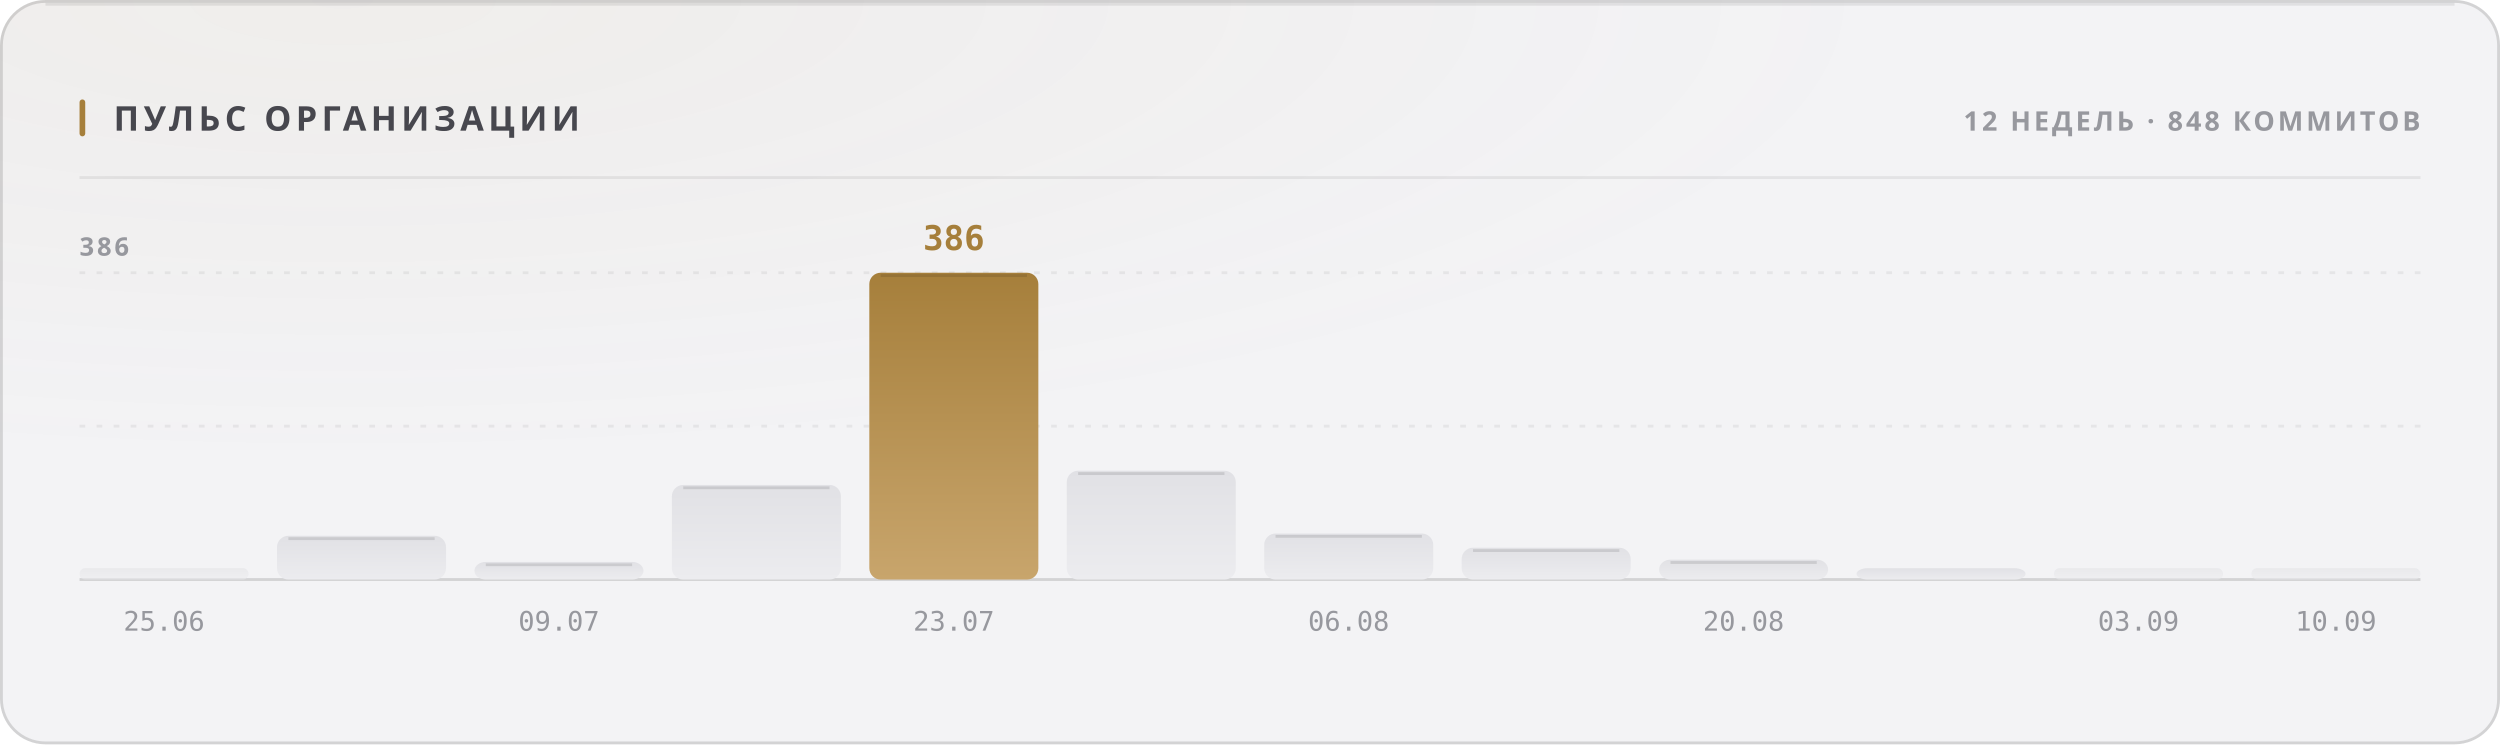
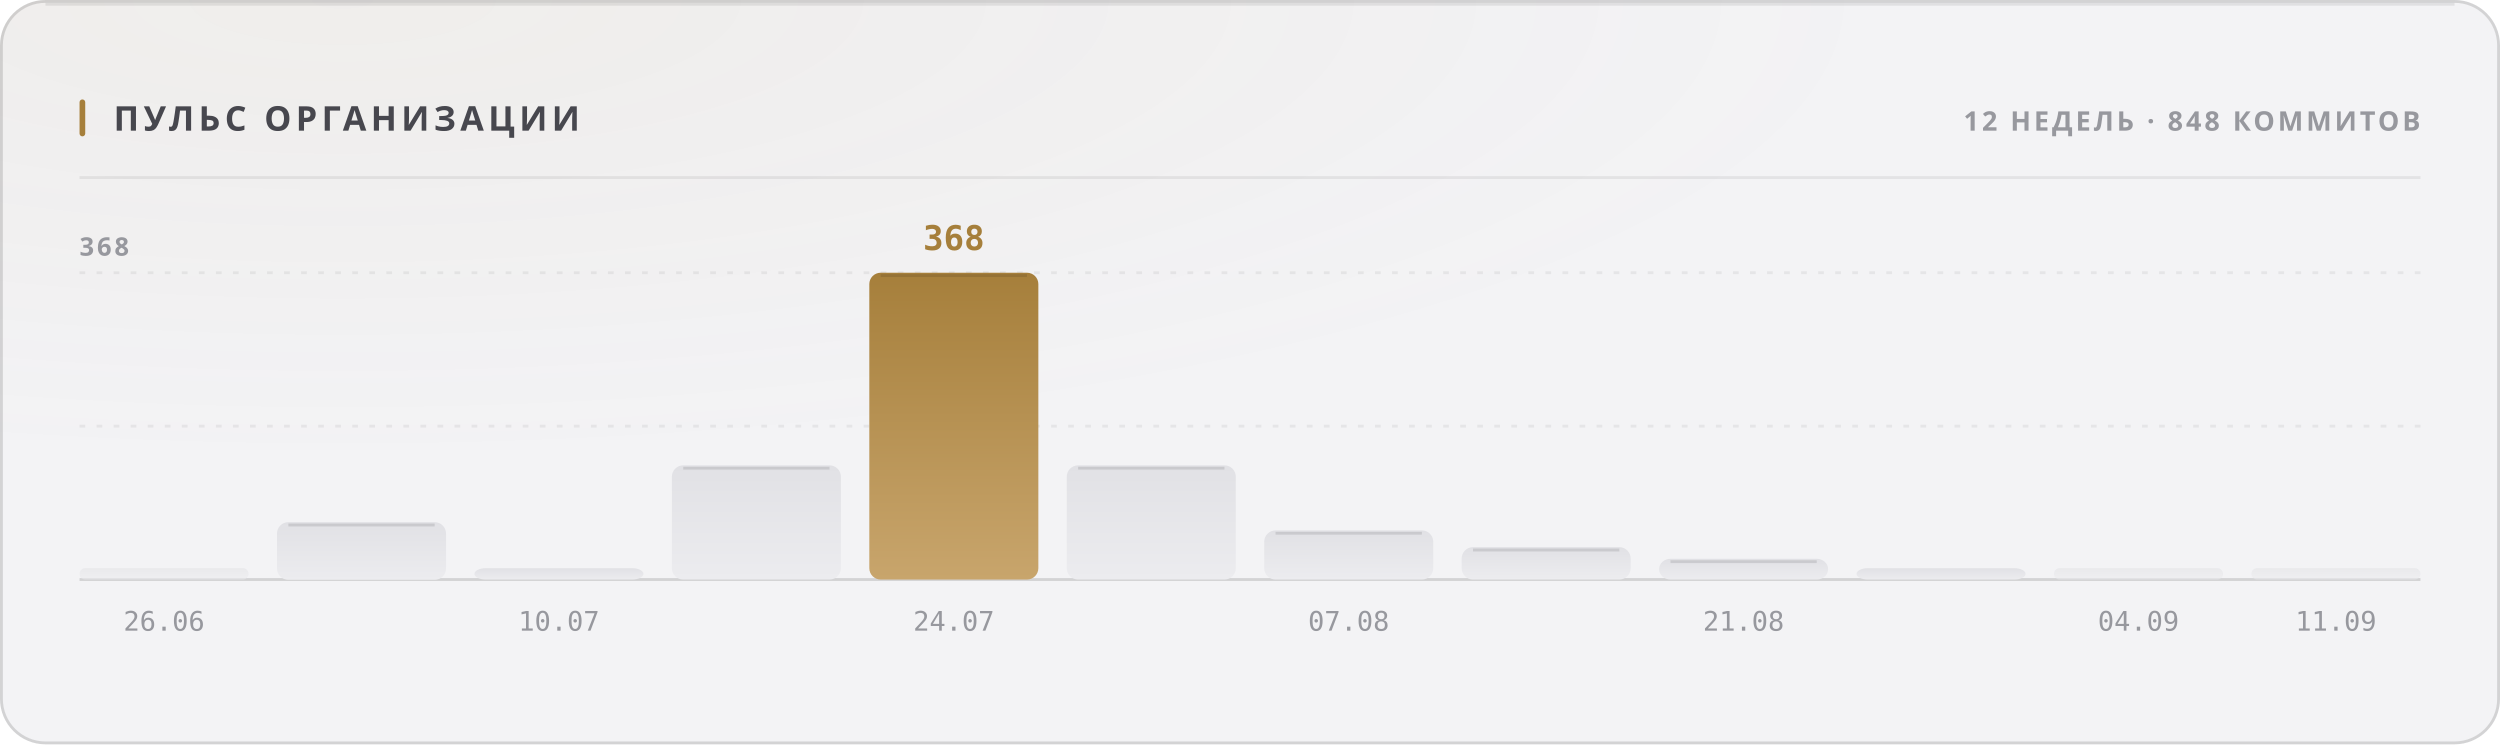
<svg xmlns="http://www.w3.org/2000/svg" width="880" height="262" viewBox="0 0 880 262" role="img">
  <style>
  text { font-family: -apple-system, BlinkMacSystemFont, 'Segoe UI', 'Noto Sans', Helvetica, Arial, sans-serif; }
  .mono { font-family: ui-monospace, 'SF Mono', 'Cascadia Mono', 'DejaVu Sans Mono', Menlo, Consolas, monospace; font-variant-numeric: tabular-nums; }
  .caps { letter-spacing: .1em; text-transform: uppercase; }

  @keyframes sheen  { from { transform: translateX(-120%); } to { transform: translateX(260%); } }
  @keyframes rise   { from { opacity: 0; transform: translateY(6px); } to { opacity: 1; transform: none; } }
  @keyframes slide  { from { opacity: 0; transform: translateX(-8px); } to { opacity: 1; transform: none; } }
  @keyframes grow   { from { transform: scaleY(0); } to { transform: scaleY(1); } }
  @keyframes widen  { from { transform: scaleX(0); } to { transform: scaleX(1); } }
  @keyframes draw   { from { stroke-dashoffset: 200; } to { stroke-dashoffset: 0; } }

  .sheen { animation: sheen 5.5s cubic-bezier(.45,0,.2,1) infinite; }
  .rise  { animation: rise .5s cubic-bezier(.16,1,.3,1) both; }
  .slide { animation: slide .42s cubic-bezier(.16,1,.3,1) both; }
  .bar   { transform-box: fill-box; transform-origin: 50% 100%;
           animation: grow .62s cubic-bezier(.16,1,.3,1) both; }
  .fill  { transform-box: fill-box; transform-origin: 0% 50%;
           animation: widen .8s cubic-bezier(.16,1,.3,1) both; }
  /* The hidden start state lives in the keyframes, never in the static rule.
     A renderer that ignores CSS animations then falls back to the FINISHED
     state — a drawn line, visible text — instead of an empty panel. */
  .spark { stroke-dasharray: 200;
           animation: draw 1.1s cubic-bezier(.16,1,.3,1) both; }

  @media (prefers-reduced-motion: reduce) {
    .sheen { animation: none; opacity: 0; }
    .rise, .slide, .bar, .fill, .spark { animation: none; opacity: 1; transform: none;
                                         stroke-dashoffset: 0; }
  }</style>
  <defs>
    <filter id="grain1" x="0" y="0" width="100%" height="100%">
      <feTurbulence type="fractalNoise" baseFrequency="0.82" numOctaves="3" stitchTiles="stitch" />
      <feColorMatrix type="saturate" values="0" />
    </filter>
    <radialGradient id="wash2" cx="14%" cy="0%" r="62%">
      <stop offset="0%" stop-color="#a67f3b" stop-opacity="0.05" />
      <stop offset="100%" stop-color="#a67f3b" stop-opacity="0" />
    </radialGradient>
    <linearGradient id="barfill3" x1="0" y1="0" x2="0" y2="1">
      <stop offset="0%" stop-color="#e1e1e5" />
      <stop offset="100%" stop-color="#ececef" />
    </linearGradient>
    <linearGradient id="barfill4" x1="0" y1="0" x2="0" y2="1">
      <stop offset="0%" stop-color="#e1e1e5" />
      <stop offset="100%" stop-color="#ececef" />
    </linearGradient>
    <linearGradient id="barfill5" x1="0" y1="0" x2="0" y2="1">
      <stop offset="0%" stop-color="#e1e1e5" />
      <stop offset="100%" stop-color="#ececef" />
    </linearGradient>
    <linearGradient id="barfill6" x1="0" y1="0" x2="0" y2="1">
      <stop offset="0%" stop-color="#e1e1e5" />
      <stop offset="100%" stop-color="#ececef" />
    </linearGradient>
    <linearGradient id="barfill7" x1="0" y1="0" x2="0" y2="1">
      <stop offset="0%" stop-color="#a67f3b" />
      <stop offset="100%" stop-color="#c8a56c" />
    </linearGradient>
    <linearGradient id="barfill8" x1="0" y1="0" x2="0" y2="1">
      <stop offset="0%" stop-color="#e1e1e5" />
      <stop offset="100%" stop-color="#ececef" />
    </linearGradient>
    <linearGradient id="barfill9" x1="0" y1="0" x2="0" y2="1">
      <stop offset="0%" stop-color="#e1e1e5" />
      <stop offset="100%" stop-color="#ececef" />
    </linearGradient>
    <linearGradient id="barfill10" x1="0" y1="0" x2="0" y2="1">
      <stop offset="0%" stop-color="#e1e1e5" />
      <stop offset="100%" stop-color="#ececef" />
    </linearGradient>
    <linearGradient id="barfill11" x1="0" y1="0" x2="0" y2="1">
      <stop offset="0%" stop-color="#e1e1e5" />
      <stop offset="100%" stop-color="#ececef" />
    </linearGradient>
    <linearGradient id="barfill12" x1="0" y1="0" x2="0" y2="1">
      <stop offset="0%" stop-color="#e1e1e5" />
      <stop offset="100%" stop-color="#ececef" />
    </linearGradient>
    <linearGradient id="barfill13" x1="0" y1="0" x2="0" y2="1">
      <stop offset="0%" stop-color="#e1e1e5" />
      <stop offset="100%" stop-color="#ececef" />
    </linearGradient>
    <linearGradient id="barfill14" x1="0" y1="0" x2="0" y2="1">
      <stop offset="0%" stop-color="#e1e1e5" />
      <stop offset="100%" stop-color="#ececef" />
    </linearGradient>
  </defs>
  <rect width="880" height="262" rx="16" fill="#f3f3f5" />
  <rect width="880" height="262" rx="16" fill="url(#wash2)" />
  <rect width="880" height="262" rx="16" filter="url(#grain1)" opacity="0.035" style="mix-blend-mode:overlay" />
  <rect x=".5" y=".5" width="879" height="261" rx="15.5" fill="none" stroke="rgba(10,10,12,0.14)" />
  <path d="M16 1.5 H864" stroke="rgba(10,10,12,0.08)" stroke-width="1" fill="none" />
  <rect x="28" y="35" width="2" height="13" rx="1" fill="#a67f3b" />
  <text x="40" y="46" font-size="12" font-weight="700" fill="#47474e" letter-spacing="0.13em">ПУЛЬС ОРГАНИЗАЦИИ</text>
  <text x="852" y="46" font-size="9.5" font-weight="600" fill="#97989e" text-anchor="end" letter-spacing="0.11em">12 НЕДЕЛЬ · 848 КОММИТОВ</text>
  <path d="M28 62.5 H852" stroke="rgba(10,10,12,0.07)" stroke-width="1" />
  <path d="M28 150.0 H852" stroke="rgba(10,10,12,0.06)" stroke-width="1" stroke-dasharray="2 4" />
  <path d="M28 96.0 H852" stroke="rgba(10,10,12,0.06)" stroke-width="1" stroke-dasharray="2 4" />
  <path d="M28 204 H852" stroke="rgba(10,10,12,0.14)" stroke-width="1" />
-   <text x="28" y="90" font-size="9" font-weight="600" fill="#97989e" letter-spacing="0.11em">386</text>
+   <text x="28" y="90" font-size="9" font-weight="600" fill="#97989e" letter-spacing="0.11em">368</text>
  <rect class="bar" x="28.0" y="200.0" width="59.5" height="4.0" rx="2" fill="url(#barfill3)" opacity="0.55" style="animation-delay:0s" />
-   <text x="57.75" y="222" font-size="9.5" font-weight="400" fill="#97989e" text-anchor="middle" class="mono">25.06</text>
-   <rect class="bar" x="97.5" y="188.6" width="59.5" height="15.4" rx="4" fill="url(#barfill4)" opacity="1" style="animation-delay:0.038s" />
-   <path d="M101.5 189.6 H153.0" stroke="rgba(10,10,12,0.11)" stroke-width="1" />
-   <rect class="bar" x="167.0" y="197.8" width="59.5" height="6.2" rx="4" fill="url(#barfill5)" opacity="1" style="animation-delay:0.076s" />
-   <path d="M171.0 198.8 H222.5" stroke="rgba(10,10,12,0.11)" stroke-width="1" />
-   <text x="196.75" y="222" font-size="9.5" font-weight="400" fill="#97989e" text-anchor="middle" class="mono">09.07</text>
-   <rect class="bar" x="236.5" y="170.7" width="59.5" height="33.3" rx="4" fill="url(#barfill6)" opacity="1" style="animation-delay:0.114s" />
-   <path d="M240.5 171.7 H292.0" stroke="rgba(10,10,12,0.11)" stroke-width="1" />
+   <text x="57.75" y="222" font-size="9.5" font-weight="400" fill="#97989e" text-anchor="middle" class="mono">26.06</text>
+   <rect class="bar" x="97.5" y="183.8" width="59.5" height="20.3" rx="4" fill="url(#barfill4)" opacity="1" style="animation-delay:0.038s" />
+   <path d="M101.5 184.8 H153.0" stroke="rgba(10,10,12,0.11)" stroke-width="1" />
+   <rect class="bar" x="167.0" y="200.0" width="59.5" height="4.0" rx="4" fill="url(#barfill5)" opacity="1" style="animation-delay:0.076s" />
+   <text x="196.75" y="222" font-size="9.5" font-weight="400" fill="#97989e" text-anchor="middle" class="mono">10.07</text>
+   <rect class="bar" x="236.5" y="163.8" width="59.5" height="40.2" rx="4" fill="url(#barfill6)" opacity="1" style="animation-delay:0.114s" />
+   <path d="M240.5 164.8 H292.0" stroke="rgba(10,10,12,0.11)" stroke-width="1" />
  <rect class="bar" x="306.0" y="96.0" width="59.5" height="108.0" rx="4" fill="url(#barfill7)" opacity="1" style="animation-delay:0.152s" />
  <path d="M310.0 97.0 H361.5" stroke="rgba(10,10,12,0.11)" stroke-width="1" />
-   <text x="335.75" y="88" font-size="12" font-weight="700" fill="#a67f3b" text-anchor="middle" class="mono rise" opacity="1">386</text>
-   <text x="335.75" y="222" font-size="9.5" font-weight="400" fill="#97989e" text-anchor="middle" class="mono">23.07</text>
-   <rect class="bar" x="375.5" y="165.7" width="59.5" height="38.3" rx="4" fill="url(#barfill8)" opacity="1" style="animation-delay:0.19s" />
-   <path d="M379.5 166.7 H431.0" stroke="rgba(10,10,12,0.11)" stroke-width="1" />
-   <rect class="bar" x="445.0" y="187.8" width="59.5" height="16.2" rx="4" fill="url(#barfill9)" opacity="1" style="animation-delay:0.228s" />
-   <path d="M449.0 188.8 H500.5" stroke="rgba(10,10,12,0.11)" stroke-width="1" />
-   <text x="474.75" y="222" font-size="9.5" font-weight="400" fill="#97989e" text-anchor="middle" class="mono">06.08</text>
-   <rect class="bar" x="514.5" y="192.8" width="59.5" height="11.2" rx="4" fill="url(#barfill10)" opacity="1" style="animation-delay:0.266s" />
-   <path d="M518.5 193.8 H570.0" stroke="rgba(10,10,12,0.11)" stroke-width="1" />
-   <rect class="bar" x="584.0" y="197.0" width="59.5" height="7.0" rx="4" fill="url(#barfill11)" opacity="1" style="animation-delay:0.304s" />
-   <path d="M588.0 198.0 H639.5" stroke="rgba(10,10,12,0.11)" stroke-width="1" />
-   <text x="613.75" y="222" font-size="9.5" font-weight="400" fill="#97989e" text-anchor="middle" class="mono">20.08</text>
+   <text x="335.75" y="88" font-size="12" font-weight="700" fill="#a67f3b" text-anchor="middle" class="mono rise" opacity="1">368</text>
+   <text x="335.75" y="222" font-size="9.5" font-weight="400" fill="#97989e" text-anchor="middle" class="mono">24.07</text>
+   <rect class="bar" x="375.5" y="163.8" width="59.5" height="40.2" rx="4" fill="url(#barfill8)" opacity="1" style="animation-delay:0.19s" />
+   <path d="M379.5 164.8 H431.0" stroke="rgba(10,10,12,0.11)" stroke-width="1" />
+   <rect class="bar" x="445.0" y="186.7" width="59.5" height="17.3" rx="4" fill="url(#barfill9)" opacity="1" style="animation-delay:0.228s" />
+   <path d="M449.0 187.7 H500.5" stroke="rgba(10,10,12,0.11)" stroke-width="1" />
+   <text x="474.75" y="222" font-size="9.5" font-weight="400" fill="#97989e" text-anchor="middle" class="mono">07.08</text>
+   <rect class="bar" x="514.5" y="192.6" width="59.5" height="11.4" rx="4" fill="url(#barfill10)" opacity="1" style="animation-delay:0.266s" />
+   <path d="M518.5 193.6 H570.0" stroke="rgba(10,10,12,0.11)" stroke-width="1" />
+   <rect class="bar" x="584.0" y="196.7" width="59.5" height="7.3" rx="4" fill="url(#barfill11)" opacity="1" style="animation-delay:0.304s" />
+   <path d="M588.0 197.7 H639.5" stroke="rgba(10,10,12,0.11)" stroke-width="1" />
+   <text x="613.75" y="222" font-size="9.5" font-weight="400" fill="#97989e" text-anchor="middle" class="mono">21.08</text>
  <rect class="bar" x="653.5" y="200.0" width="59.5" height="4.0" rx="4" fill="url(#barfill12)" opacity="1" style="animation-delay:0.342s" />
  <rect class="bar" x="723.0" y="200.0" width="59.5" height="4.0" rx="2" fill="url(#barfill13)" opacity="0.55" style="animation-delay:0.38s" />
-   <text x="752.75" y="222" font-size="9.5" font-weight="400" fill="#97989e" text-anchor="middle" class="mono">03.09</text>
+   <text x="752.75" y="222" font-size="9.5" font-weight="400" fill="#97989e" text-anchor="middle" class="mono">04.09</text>
  <rect class="bar" x="792.5" y="200.0" width="59.5" height="4.0" rx="2" fill="url(#barfill14)" opacity="0.55" style="animation-delay:0.418s" />
-   <text x="822.25" y="222" font-size="9.5" font-weight="400" fill="#97989e" text-anchor="middle" class="mono">10.09</text>
+   <text x="822.25" y="222" font-size="9.5" font-weight="400" fill="#97989e" text-anchor="middle" class="mono">11.09</text>
</svg>
